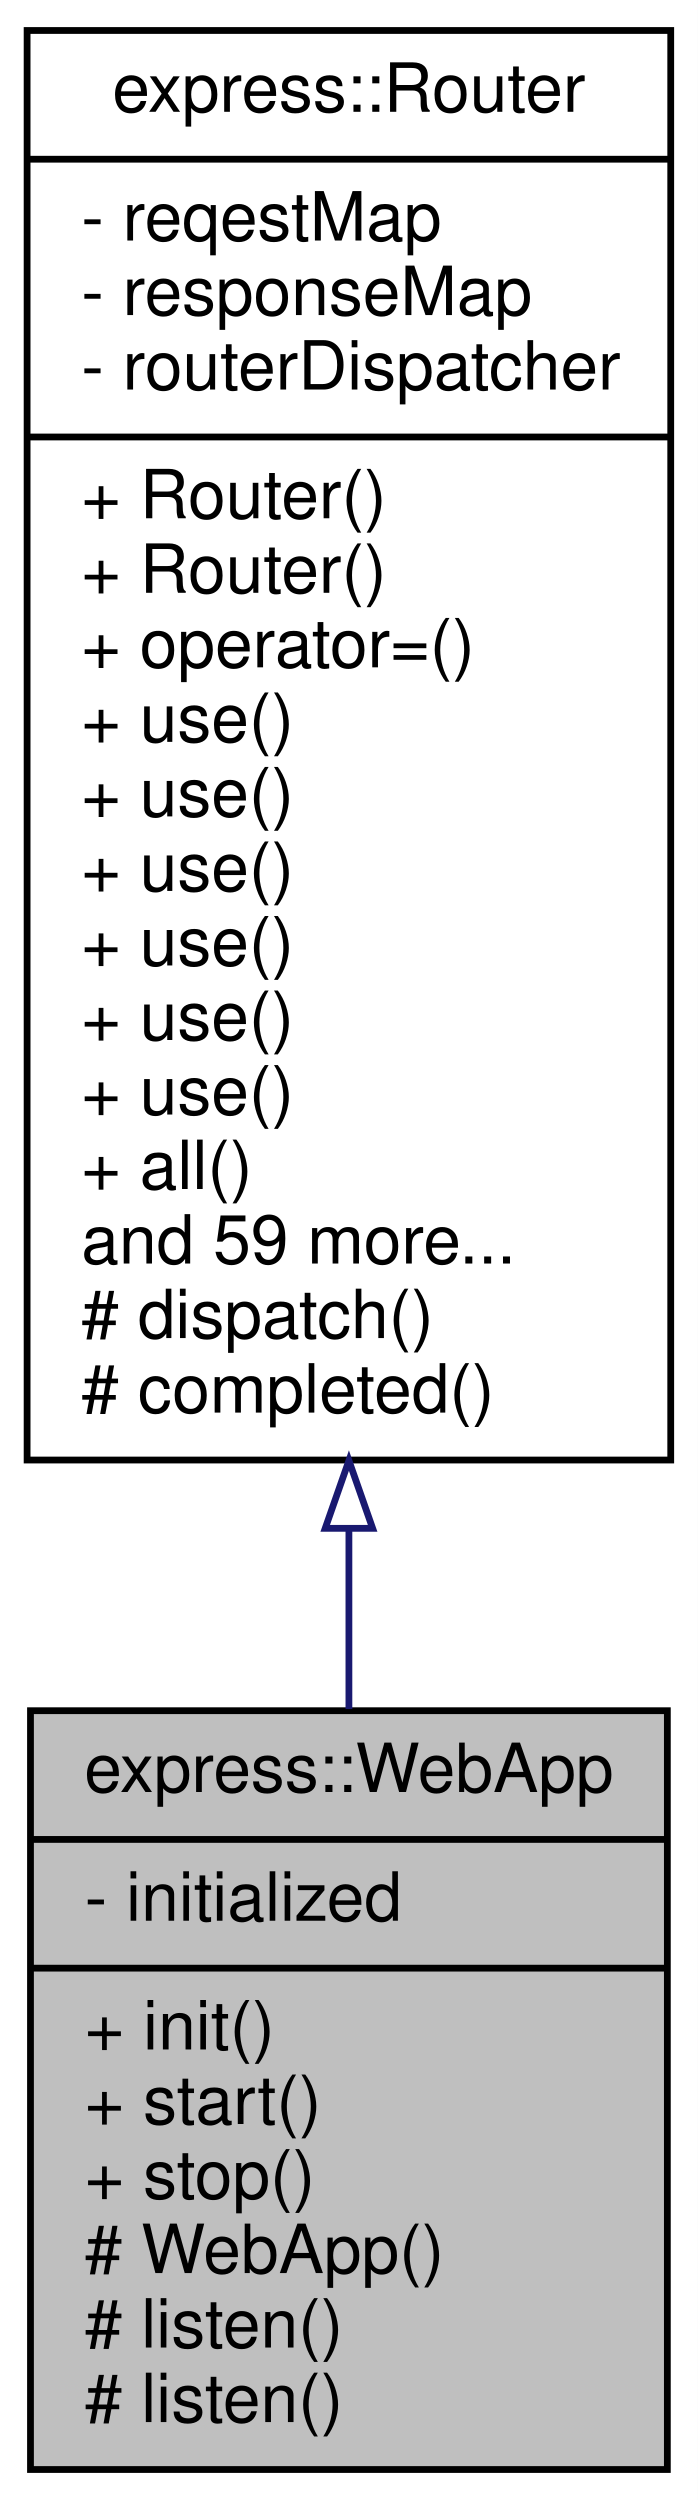
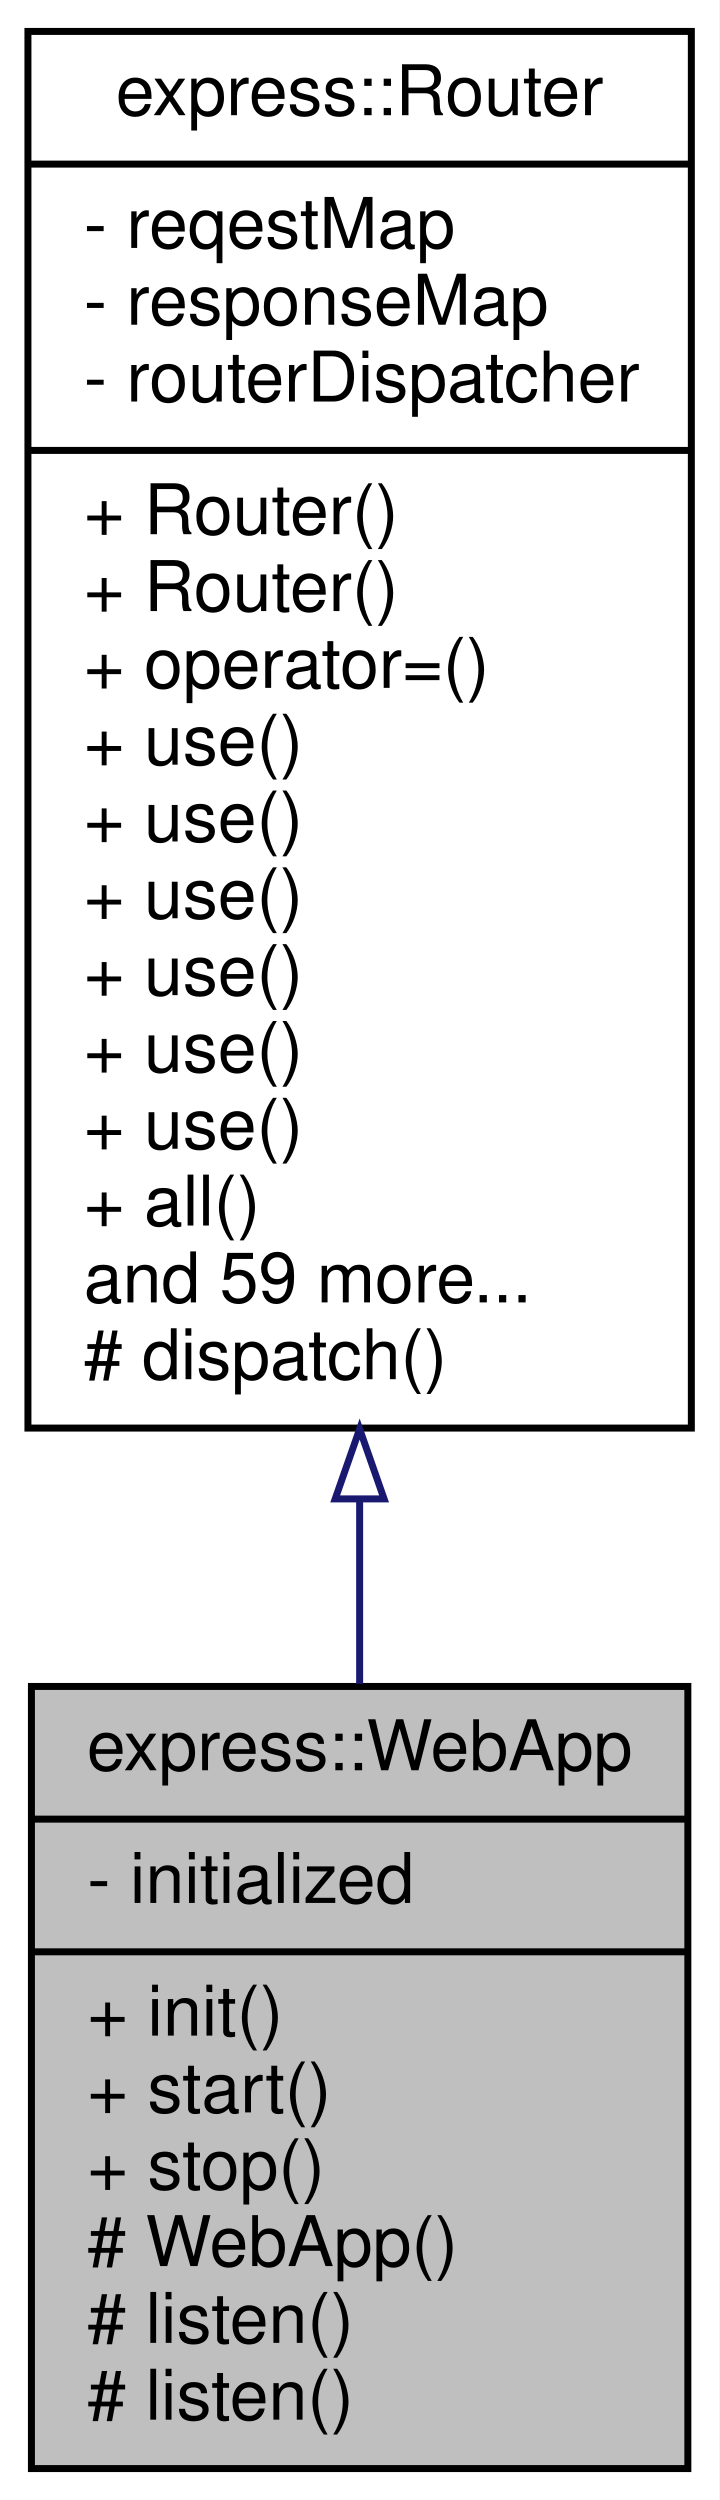
- <svg xmlns="http://www.w3.org/2000/svg" xmlns:xlink="http://www.w3.org/1999/xlink" width="103pt" height="369pt" viewBox="0.00 0.00 103.00 369.00">
-   <g id="graph0" class="graph" transform="scale(1 1) rotate(0) translate(4 365)">
-     <polygon fill="white" stroke="transparent" points="-4,4 -4,-365 99,-365 99,4 -4,4" />
+ <svg xmlns="http://www.w3.org/2000/svg" xmlns:xlink="http://www.w3.org/1999/xlink" width="103pt" height="358pt" viewBox="0.00 0.00 103.00 358.00">
+   <g id="graph0" class="graph" transform="scale(1 1) rotate(0) translate(4 354)">
+     <polygon fill="white" stroke="transparent" points="-4,4 -4,-354 99,-354 99,4 -4,4" />
    <g id="node1" class="node">
      <g id="a_node1">
        <a xlink:title=" ">
          <polygon fill="#bfbfbf" stroke="black" points="0.5,-0.5 0.5,-112.5 94.5,-112.5 94.5,-0.5 0.5,-0.5" />
          <text text-anchor="middle" x="47.5" y="-100.5" font-family="Helvetica,sans-Serif" font-size="10.00">express::WebApp</text>
          <polyline fill="none" stroke="black" points="0.5,-93.5 94.5,-93.5 " />
          <text text-anchor="start" x="8.5" y="-81.5" font-family="Helvetica,sans-Serif" font-size="10.00">- initialized</text>
          <polyline fill="none" stroke="black" points="0.5,-74.5 94.5,-74.5 " />
          <text text-anchor="start" x="8.5" y="-62.5" font-family="Helvetica,sans-Serif" font-size="10.00">+ init()</text>
          <text text-anchor="start" x="8.5" y="-51.5" font-family="Helvetica,sans-Serif" font-size="10.00">+ start()</text>
          <text text-anchor="start" x="8.5" y="-40.5" font-family="Helvetica,sans-Serif" font-size="10.00">+ stop()</text>
          <text text-anchor="start" x="8.5" y="-29.5" font-family="Helvetica,sans-Serif" font-size="10.00"># WebApp()</text>
          <text text-anchor="start" x="8.5" y="-18.5" font-family="Helvetica,sans-Serif" font-size="10.00"># listen()</text>
          <text text-anchor="start" x="8.5" y="-7.5" font-family="Helvetica,sans-Serif" font-size="10.00"># listen()</text>
        </a>
      </g>
    </g>
    <g id="node2" class="node">
      <g id="a_node2">
        <a xlink:href="classexpress_1_1_router.html" target="_top" xlink:title=" ">
-           <polygon fill="white" stroke="black" points="0,-149.5 0,-360.5 95,-360.5 95,-149.5 0,-149.5" />
-           <text text-anchor="middle" x="47.5" y="-348.5" font-family="Helvetica,sans-Serif" font-size="10.00">express::Router</text>
-           <polyline fill="none" stroke="black" points="0,-341.5 95,-341.5 " />
-           <text text-anchor="start" x="8" y="-329.5" font-family="Helvetica,sans-Serif" font-size="10.00">- reqestMap</text>
-           <text text-anchor="start" x="8" y="-318.5" font-family="Helvetica,sans-Serif" font-size="10.00">- responseMap</text>
-           <text text-anchor="start" x="8" y="-307.5" font-family="Helvetica,sans-Serif" font-size="10.00">- routerDispatcher</text>
-           <polyline fill="none" stroke="black" points="0,-300.5 95,-300.5 " />
-           <text text-anchor="start" x="8" y="-288.5" font-family="Helvetica,sans-Serif" font-size="10.00">+ Router()</text>
+           <polygon fill="white" stroke="black" points="0,-149.5 0,-349.5 95,-349.5 95,-149.5 0,-149.5" />
+           <text text-anchor="middle" x="47.5" y="-337.5" font-family="Helvetica,sans-Serif" font-size="10.00">express::Router</text>
+           <polyline fill="none" stroke="black" points="0,-330.5 95,-330.5 " />
+           <text text-anchor="start" x="8" y="-318.5" font-family="Helvetica,sans-Serif" font-size="10.00">- reqestMap</text>
+           <text text-anchor="start" x="8" y="-307.5" font-family="Helvetica,sans-Serif" font-size="10.00">- responseMap</text>
+           <text text-anchor="start" x="8" y="-296.5" font-family="Helvetica,sans-Serif" font-size="10.00">- routerDispatcher</text>
+           <polyline fill="none" stroke="black" points="0,-289.5 95,-289.5 " />
          <text text-anchor="start" x="8" y="-277.5" font-family="Helvetica,sans-Serif" font-size="10.00">+ Router()</text>
-           <text text-anchor="start" x="8" y="-266.5" font-family="Helvetica,sans-Serif" font-size="10.00">+ operator=()</text>
-           <text text-anchor="start" x="8" y="-255.5" font-family="Helvetica,sans-Serif" font-size="10.00">+ use()</text>
+           <text text-anchor="start" x="8" y="-266.5" font-family="Helvetica,sans-Serif" font-size="10.00">+ Router()</text>
+           <text text-anchor="start" x="8" y="-255.5" font-family="Helvetica,sans-Serif" font-size="10.00">+ operator=()</text>
          <text text-anchor="start" x="8" y="-244.5" font-family="Helvetica,sans-Serif" font-size="10.00">+ use()</text>
          <text text-anchor="start" x="8" y="-233.5" font-family="Helvetica,sans-Serif" font-size="10.00">+ use()</text>
          <text text-anchor="start" x="8" y="-222.5" font-family="Helvetica,sans-Serif" font-size="10.00">+ use()</text>
          <text text-anchor="start" x="8" y="-211.5" font-family="Helvetica,sans-Serif" font-size="10.00">+ use()</text>
          <text text-anchor="start" x="8" y="-200.5" font-family="Helvetica,sans-Serif" font-size="10.00">+ use()</text>
-           <text text-anchor="start" x="8" y="-189.5" font-family="Helvetica,sans-Serif" font-size="10.00">+ all()</text>
-           <text text-anchor="start" x="8" y="-178.5" font-family="Helvetica,sans-Serif" font-size="10.00">and 59 more...</text>
-           <text text-anchor="start" x="8" y="-167.5" font-family="Helvetica,sans-Serif" font-size="10.00"># dispatch()</text>
-           <text text-anchor="start" x="8" y="-156.5" font-family="Helvetica,sans-Serif" font-size="10.00"># completed()</text>
+           <text text-anchor="start" x="8" y="-189.5" font-family="Helvetica,sans-Serif" font-size="10.00">+ use()</text>
+           <text text-anchor="start" x="8" y="-178.5" font-family="Helvetica,sans-Serif" font-size="10.00">+ all()</text>
+           <text text-anchor="start" x="8" y="-167.5" font-family="Helvetica,sans-Serif" font-size="10.00">and 59 more...</text>
+           <text text-anchor="start" x="8" y="-156.5" font-family="Helvetica,sans-Serif" font-size="10.00"># dispatch()</text>
        </a>
      </g>
    </g>
    <g id="edge1" class="edge">
-       <path fill="none" stroke="midnightblue" d="M47.5,-139.39C47.5,-130.2 47.5,-121.2 47.5,-112.74" />
-       <polygon fill="none" stroke="midnightblue" points="44,-139.42 47.5,-149.42 51,-139.42 44,-139.42" />
+       <path fill="none" stroke="midnightblue" d="M47.5,-139.12C47.5,-130.09 47.5,-121.23 47.5,-112.87" />
+       <polygon fill="none" stroke="midnightblue" points="44,-139.36 47.5,-149.36 51,-139.36 44,-139.36" />
    </g>
  </g>
</svg>
